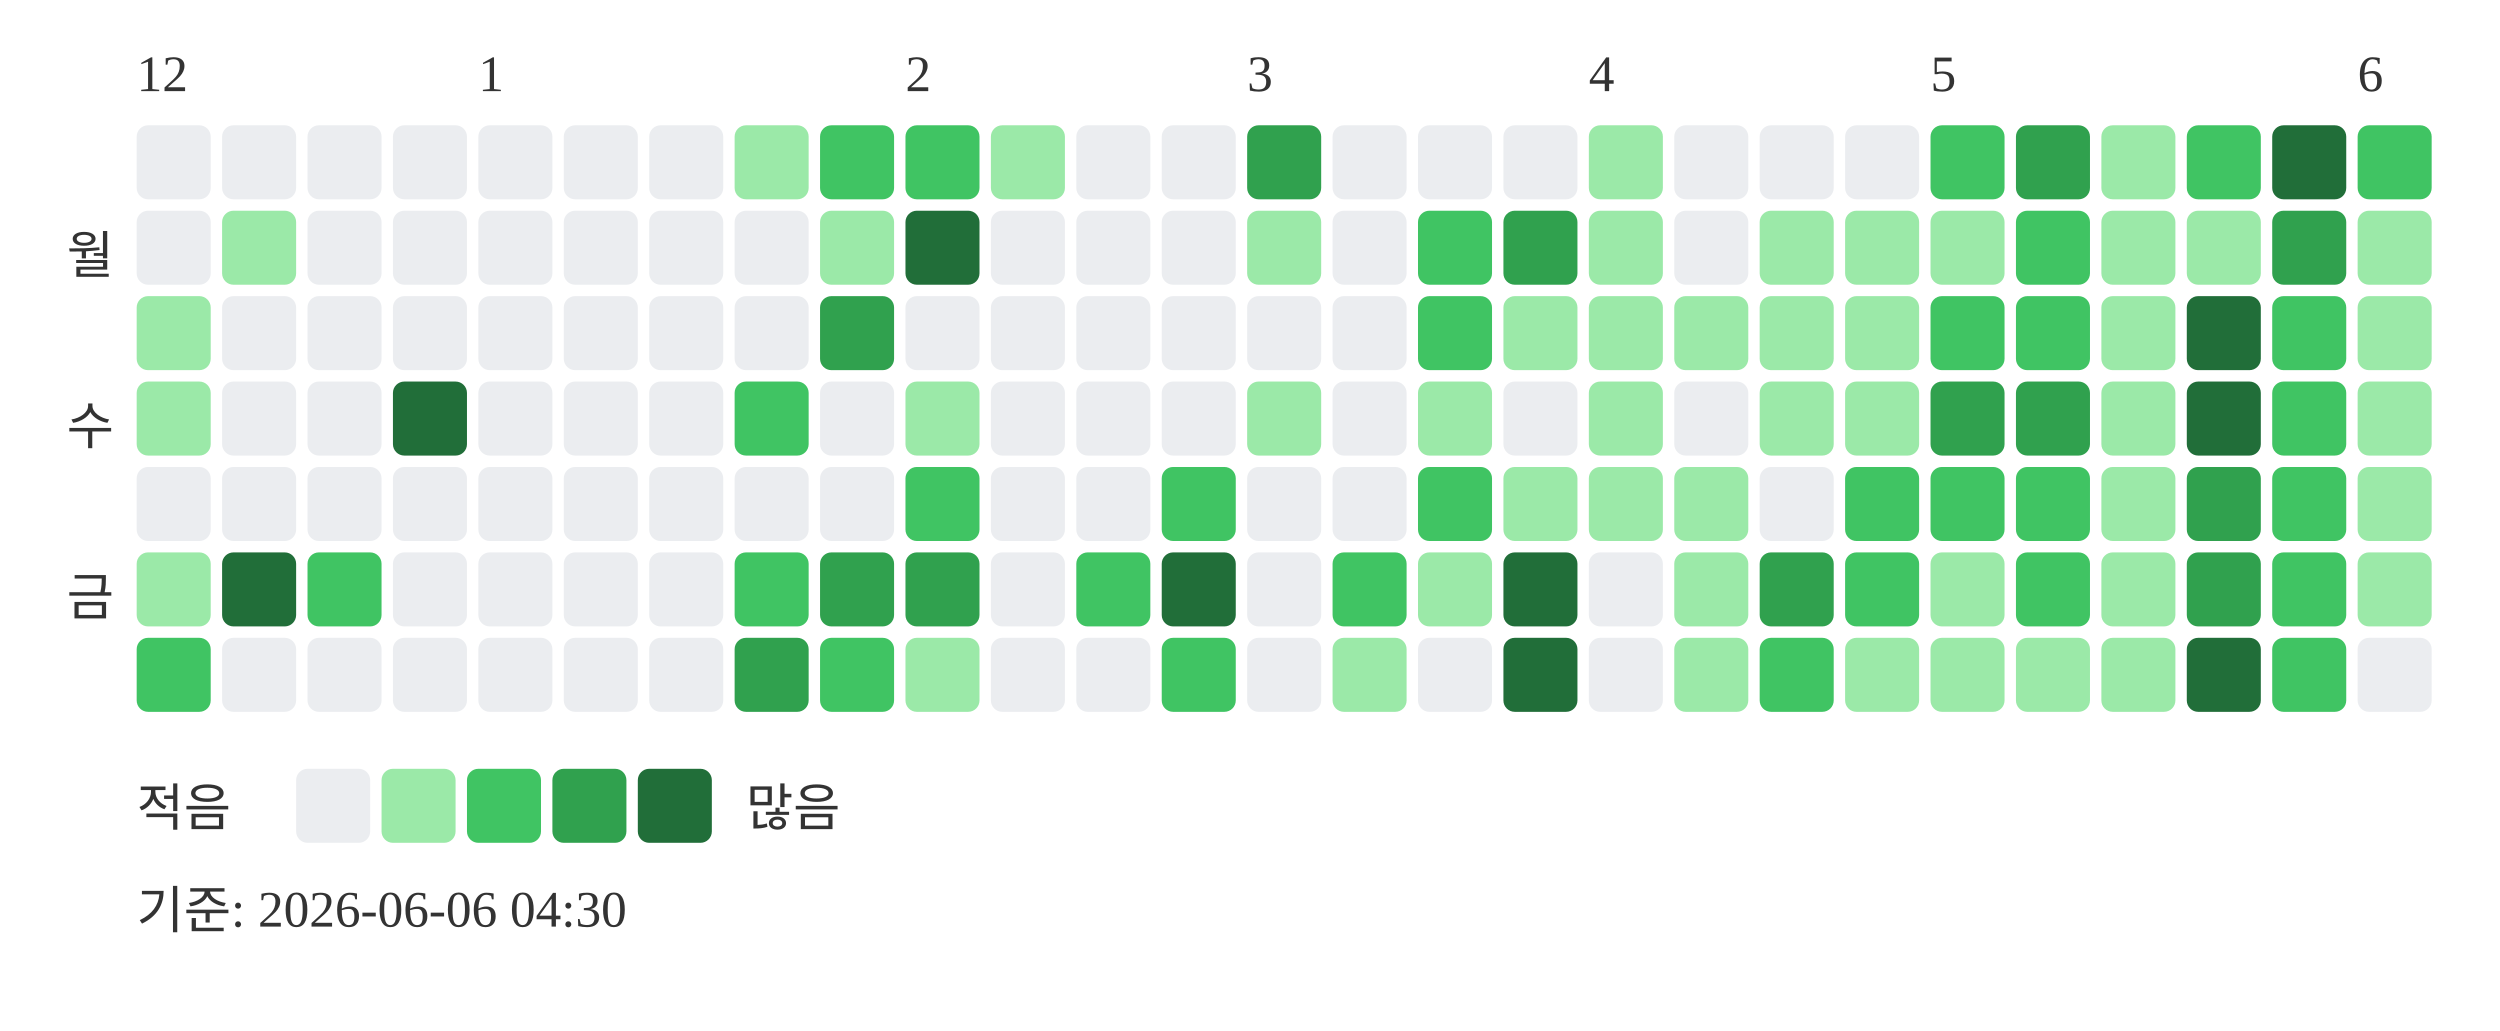
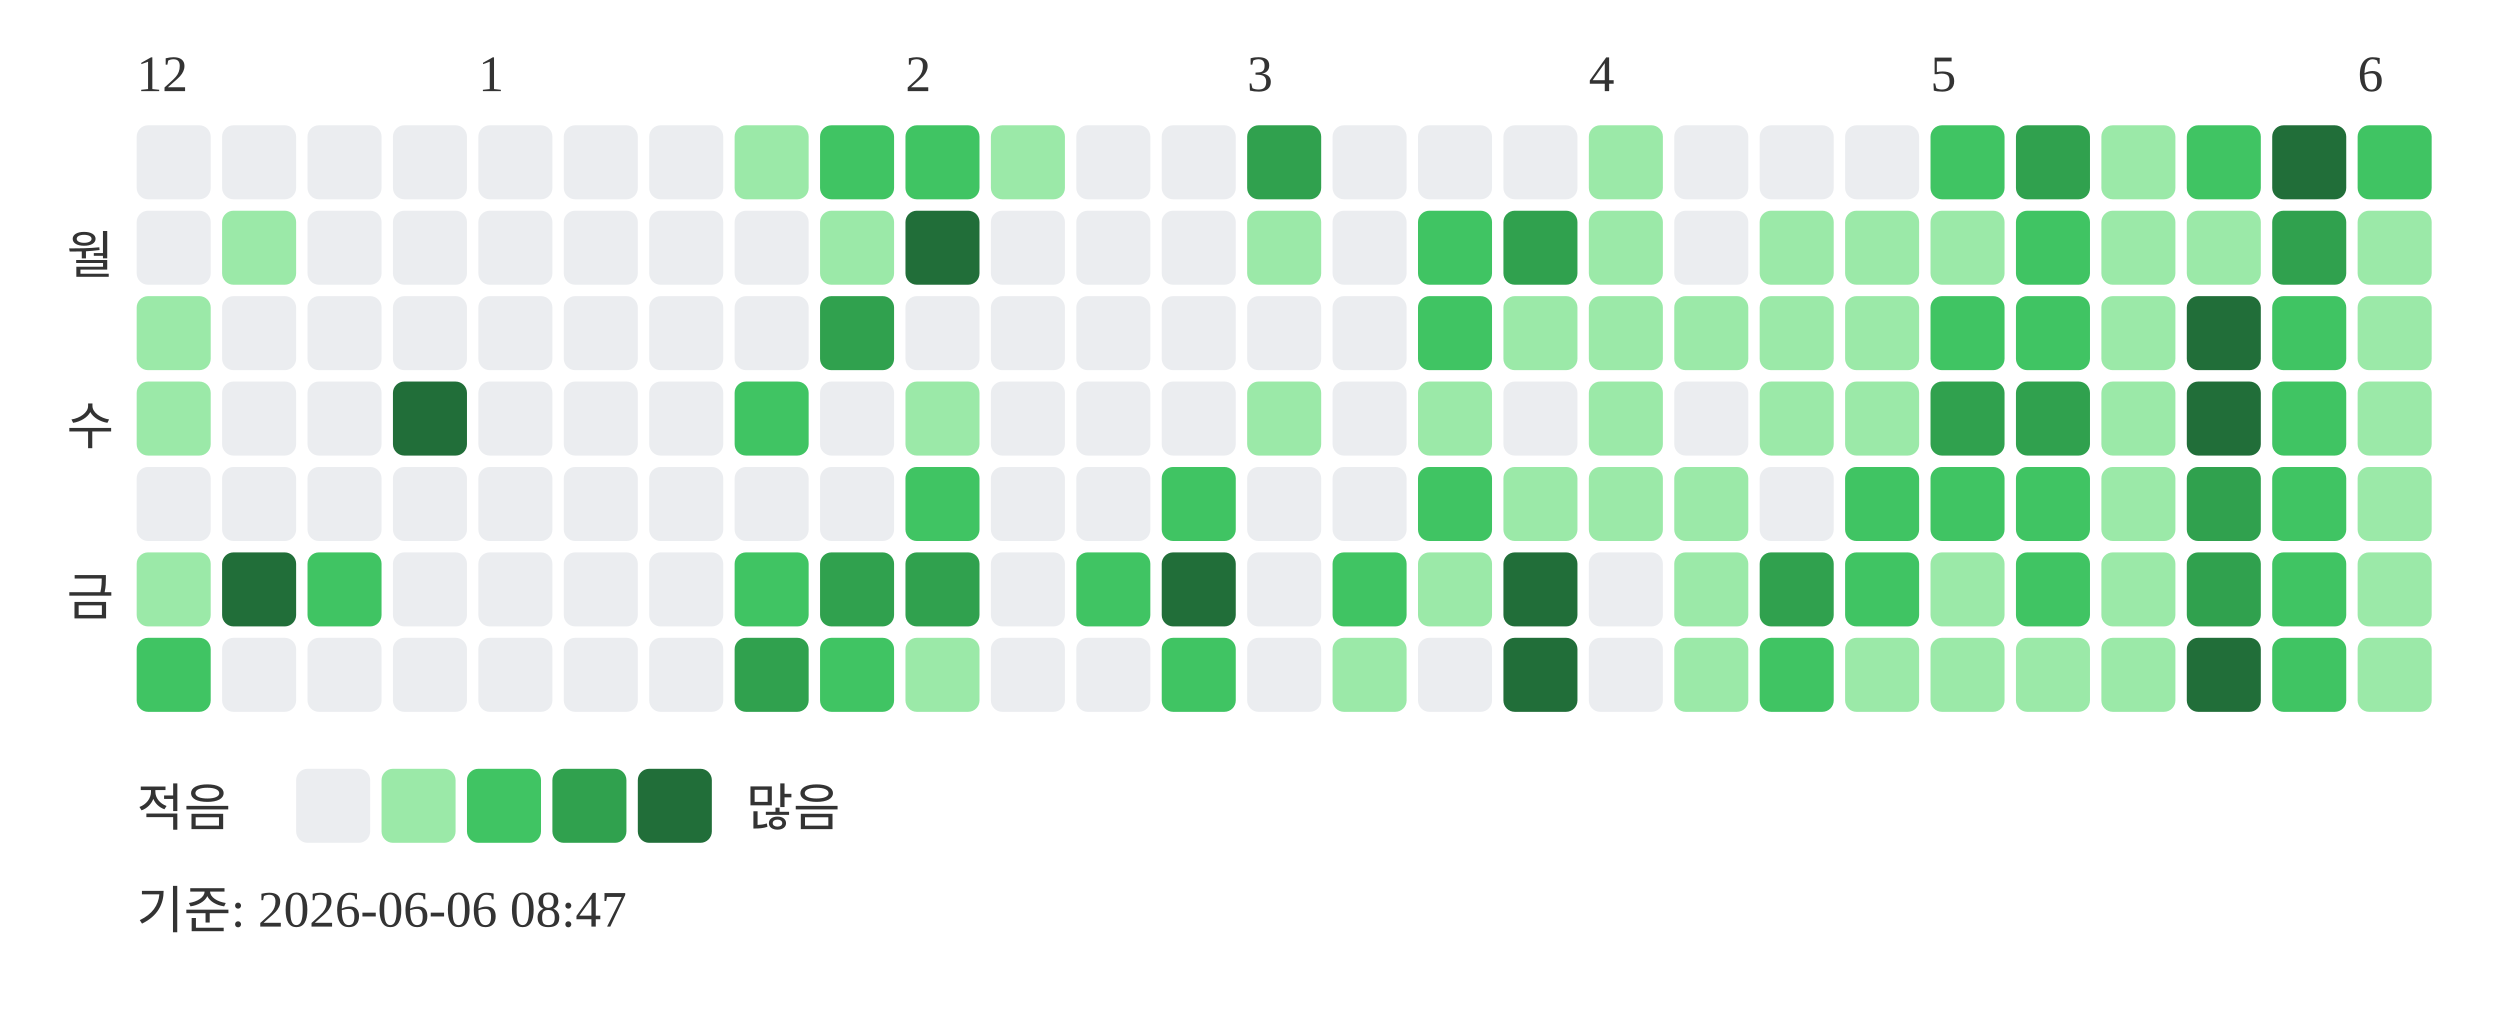
<svg xmlns="http://www.w3.org/2000/svg" width="439" height="181">
  <text x="24" y="16" font-size="9" fill="#333333">12</text>
  <text x="84" y="16" font-size="9" fill="#333333">1</text>
  <text x="159" y="16" font-size="9" fill="#333333">2</text>
  <text x="219" y="16" font-size="9" fill="#333333">3</text>
  <text x="279" y="16" font-size="9" fill="#333333">4</text>
  <text x="339" y="16" font-size="9" fill="#333333">5</text>
  <text x="414" y="16" font-size="9" fill="#333333">6</text>
  <text x="20" y="48" text-anchor="end" font-size="9" fill="#333333">월</text>
  <text x="20" y="78" text-anchor="end" font-size="9" fill="#333333">수</text>
  <text x="20" y="108" text-anchor="end" font-size="9" fill="#333333">금</text>
  <rect x="24" y="22" width="13" height="13" rx="2" fill="#ebedf0" />
  <rect x="24" y="37" width="13" height="13" rx="2" fill="#ebedf0" />
  <rect x="24" y="52" width="13" height="13" rx="2" fill="#9be9a8" />
  <rect x="24" y="67" width="13" height="13" rx="2" fill="#9be9a8" />
  <rect x="24" y="82" width="13" height="13" rx="2" fill="#ebedf0" />
  <rect x="24" y="97" width="13" height="13" rx="2" fill="#9be9a8" />
  <rect x="24" y="112" width="13" height="13" rx="2" fill="#40c463" />
  <rect x="39" y="22" width="13" height="13" rx="2" fill="#ebedf0" />
  <rect x="39" y="37" width="13" height="13" rx="2" fill="#9be9a8" />
  <rect x="39" y="52" width="13" height="13" rx="2" fill="#ebedf0" />
  <rect x="39" y="67" width="13" height="13" rx="2" fill="#ebedf0" />
  <rect x="39" y="82" width="13" height="13" rx="2" fill="#ebedf0" />
  <rect x="39" y="97" width="13" height="13" rx="2" fill="#216e39" />
  <rect x="39" y="112" width="13" height="13" rx="2" fill="#ebedf0" />
  <rect x="54" y="22" width="13" height="13" rx="2" fill="#ebedf0" />
  <rect x="54" y="37" width="13" height="13" rx="2" fill="#ebedf0" />
  <rect x="54" y="52" width="13" height="13" rx="2" fill="#ebedf0" />
  <rect x="54" y="67" width="13" height="13" rx="2" fill="#ebedf0" />
  <rect x="54" y="82" width="13" height="13" rx="2" fill="#ebedf0" />
  <rect x="54" y="97" width="13" height="13" rx="2" fill="#40c463" />
  <rect x="54" y="112" width="13" height="13" rx="2" fill="#ebedf0" />
  <rect x="69" y="22" width="13" height="13" rx="2" fill="#ebedf0" />
  <rect x="69" y="37" width="13" height="13" rx="2" fill="#ebedf0" />
  <rect x="69" y="52" width="13" height="13" rx="2" fill="#ebedf0" />
  <rect x="69" y="67" width="13" height="13" rx="2" fill="#216e39" />
  <rect x="69" y="82" width="13" height="13" rx="2" fill="#ebedf0" />
  <rect x="69" y="97" width="13" height="13" rx="2" fill="#ebedf0" />
  <rect x="69" y="112" width="13" height="13" rx="2" fill="#ebedf0" />
  <rect x="84" y="22" width="13" height="13" rx="2" fill="#ebedf0" />
  <rect x="84" y="37" width="13" height="13" rx="2" fill="#ebedf0" />
  <rect x="84" y="52" width="13" height="13" rx="2" fill="#ebedf0" />
  <rect x="84" y="67" width="13" height="13" rx="2" fill="#ebedf0" />
  <rect x="84" y="82" width="13" height="13" rx="2" fill="#ebedf0" />
  <rect x="84" y="97" width="13" height="13" rx="2" fill="#ebedf0" />
  <rect x="84" y="112" width="13" height="13" rx="2" fill="#ebedf0" />
  <rect x="99" y="22" width="13" height="13" rx="2" fill="#ebedf0" />
  <rect x="99" y="37" width="13" height="13" rx="2" fill="#ebedf0" />
  <rect x="99" y="52" width="13" height="13" rx="2" fill="#ebedf0" />
  <rect x="99" y="67" width="13" height="13" rx="2" fill="#ebedf0" />
  <rect x="99" y="82" width="13" height="13" rx="2" fill="#ebedf0" />
  <rect x="99" y="97" width="13" height="13" rx="2" fill="#ebedf0" />
  <rect x="99" y="112" width="13" height="13" rx="2" fill="#ebedf0" />
  <rect x="114" y="22" width="13" height="13" rx="2" fill="#ebedf0" />
  <rect x="114" y="37" width="13" height="13" rx="2" fill="#ebedf0" />
  <rect x="114" y="52" width="13" height="13" rx="2" fill="#ebedf0" />
  <rect x="114" y="67" width="13" height="13" rx="2" fill="#ebedf0" />
  <rect x="114" y="82" width="13" height="13" rx="2" fill="#ebedf0" />
  <rect x="114" y="97" width="13" height="13" rx="2" fill="#ebedf0" />
  <rect x="114" y="112" width="13" height="13" rx="2" fill="#ebedf0" />
  <rect x="129" y="22" width="13" height="13" rx="2" fill="#9be9a8" />
  <rect x="129" y="37" width="13" height="13" rx="2" fill="#ebedf0" />
  <rect x="129" y="52" width="13" height="13" rx="2" fill="#ebedf0" />
  <rect x="129" y="67" width="13" height="13" rx="2" fill="#40c463" />
  <rect x="129" y="82" width="13" height="13" rx="2" fill="#ebedf0" />
  <rect x="129" y="97" width="13" height="13" rx="2" fill="#40c463" />
  <rect x="129" y="112" width="13" height="13" rx="2" fill="#30a14e" />
  <rect x="144" y="22" width="13" height="13" rx="2" fill="#40c463" />
  <rect x="144" y="37" width="13" height="13" rx="2" fill="#9be9a8" />
  <rect x="144" y="52" width="13" height="13" rx="2" fill="#30a14e" />
  <rect x="144" y="67" width="13" height="13" rx="2" fill="#ebedf0" />
  <rect x="144" y="82" width="13" height="13" rx="2" fill="#ebedf0" />
  <rect x="144" y="97" width="13" height="13" rx="2" fill="#30a14e" />
  <rect x="144" y="112" width="13" height="13" rx="2" fill="#40c463" />
  <rect x="159" y="22" width="13" height="13" rx="2" fill="#40c463" />
  <rect x="159" y="37" width="13" height="13" rx="2" fill="#216e39" />
  <rect x="159" y="52" width="13" height="13" rx="2" fill="#ebedf0" />
  <rect x="159" y="67" width="13" height="13" rx="2" fill="#9be9a8" />
  <rect x="159" y="82" width="13" height="13" rx="2" fill="#40c463" />
  <rect x="159" y="97" width="13" height="13" rx="2" fill="#30a14e" />
  <rect x="159" y="112" width="13" height="13" rx="2" fill="#9be9a8" />
  <rect x="174" y="22" width="13" height="13" rx="2" fill="#9be9a8" />
  <rect x="174" y="37" width="13" height="13" rx="2" fill="#ebedf0" />
  <rect x="174" y="52" width="13" height="13" rx="2" fill="#ebedf0" />
  <rect x="174" y="67" width="13" height="13" rx="2" fill="#ebedf0" />
  <rect x="174" y="82" width="13" height="13" rx="2" fill="#ebedf0" />
  <rect x="174" y="97" width="13" height="13" rx="2" fill="#ebedf0" />
  <rect x="174" y="112" width="13" height="13" rx="2" fill="#ebedf0" />
  <rect x="189" y="22" width="13" height="13" rx="2" fill="#ebedf0" />
  <rect x="189" y="37" width="13" height="13" rx="2" fill="#ebedf0" />
  <rect x="189" y="52" width="13" height="13" rx="2" fill="#ebedf0" />
  <rect x="189" y="67" width="13" height="13" rx="2" fill="#ebedf0" />
  <rect x="189" y="82" width="13" height="13" rx="2" fill="#ebedf0" />
  <rect x="189" y="97" width="13" height="13" rx="2" fill="#40c463" />
  <rect x="189" y="112" width="13" height="13" rx="2" fill="#ebedf0" />
  <rect x="204" y="22" width="13" height="13" rx="2" fill="#ebedf0" />
  <rect x="204" y="37" width="13" height="13" rx="2" fill="#ebedf0" />
  <rect x="204" y="52" width="13" height="13" rx="2" fill="#ebedf0" />
  <rect x="204" y="67" width="13" height="13" rx="2" fill="#ebedf0" />
  <rect x="204" y="82" width="13" height="13" rx="2" fill="#40c463" />
  <rect x="204" y="97" width="13" height="13" rx="2" fill="#216e39" />
  <rect x="204" y="112" width="13" height="13" rx="2" fill="#40c463" />
  <rect x="219" y="22" width="13" height="13" rx="2" fill="#30a14e" />
  <rect x="219" y="37" width="13" height="13" rx="2" fill="#9be9a8" />
  <rect x="219" y="52" width="13" height="13" rx="2" fill="#ebedf0" />
  <rect x="219" y="67" width="13" height="13" rx="2" fill="#9be9a8" />
  <rect x="219" y="82" width="13" height="13" rx="2" fill="#ebedf0" />
  <rect x="219" y="97" width="13" height="13" rx="2" fill="#ebedf0" />
  <rect x="219" y="112" width="13" height="13" rx="2" fill="#ebedf0" />
  <rect x="234" y="22" width="13" height="13" rx="2" fill="#ebedf0" />
  <rect x="234" y="37" width="13" height="13" rx="2" fill="#ebedf0" />
  <rect x="234" y="52" width="13" height="13" rx="2" fill="#ebedf0" />
  <rect x="234" y="67" width="13" height="13" rx="2" fill="#ebedf0" />
  <rect x="234" y="82" width="13" height="13" rx="2" fill="#ebedf0" />
  <rect x="234" y="97" width="13" height="13" rx="2" fill="#40c463" />
  <rect x="234" y="112" width="13" height="13" rx="2" fill="#9be9a8" />
  <rect x="249" y="22" width="13" height="13" rx="2" fill="#ebedf0" />
  <rect x="249" y="37" width="13" height="13" rx="2" fill="#40c463" />
  <rect x="249" y="52" width="13" height="13" rx="2" fill="#40c463" />
  <rect x="249" y="67" width="13" height="13" rx="2" fill="#9be9a8" />
  <rect x="249" y="82" width="13" height="13" rx="2" fill="#40c463" />
  <rect x="249" y="97" width="13" height="13" rx="2" fill="#9be9a8" />
  <rect x="249" y="112" width="13" height="13" rx="2" fill="#ebedf0" />
  <rect x="264" y="22" width="13" height="13" rx="2" fill="#ebedf0" />
  <rect x="264" y="37" width="13" height="13" rx="2" fill="#30a14e" />
  <rect x="264" y="52" width="13" height="13" rx="2" fill="#9be9a8" />
  <rect x="264" y="67" width="13" height="13" rx="2" fill="#ebedf0" />
  <rect x="264" y="82" width="13" height="13" rx="2" fill="#9be9a8" />
  <rect x="264" y="97" width="13" height="13" rx="2" fill="#216e39" />
  <rect x="264" y="112" width="13" height="13" rx="2" fill="#216e39" />
  <rect x="279" y="22" width="13" height="13" rx="2" fill="#9be9a8" />
  <rect x="279" y="37" width="13" height="13" rx="2" fill="#9be9a8" />
  <rect x="279" y="52" width="13" height="13" rx="2" fill="#9be9a8" />
  <rect x="279" y="67" width="13" height="13" rx="2" fill="#9be9a8" />
  <rect x="279" y="82" width="13" height="13" rx="2" fill="#9be9a8" />
  <rect x="279" y="97" width="13" height="13" rx="2" fill="#ebedf0" />
  <rect x="279" y="112" width="13" height="13" rx="2" fill="#ebedf0" />
  <rect x="294" y="22" width="13" height="13" rx="2" fill="#ebedf0" />
  <rect x="294" y="37" width="13" height="13" rx="2" fill="#ebedf0" />
  <rect x="294" y="52" width="13" height="13" rx="2" fill="#9be9a8" />
  <rect x="294" y="67" width="13" height="13" rx="2" fill="#ebedf0" />
  <rect x="294" y="82" width="13" height="13" rx="2" fill="#9be9a8" />
  <rect x="294" y="97" width="13" height="13" rx="2" fill="#9be9a8" />
  <rect x="294" y="112" width="13" height="13" rx="2" fill="#9be9a8" />
  <rect x="309" y="22" width="13" height="13" rx="2" fill="#ebedf0" />
  <rect x="309" y="37" width="13" height="13" rx="2" fill="#9be9a8" />
  <rect x="309" y="52" width="13" height="13" rx="2" fill="#9be9a8" />
  <rect x="309" y="67" width="13" height="13" rx="2" fill="#9be9a8" />
  <rect x="309" y="82" width="13" height="13" rx="2" fill="#ebedf0" />
  <rect x="309" y="97" width="13" height="13" rx="2" fill="#30a14e" />
  <rect x="309" y="112" width="13" height="13" rx="2" fill="#40c463" />
  <rect x="324" y="22" width="13" height="13" rx="2" fill="#ebedf0" />
  <rect x="324" y="37" width="13" height="13" rx="2" fill="#9be9a8" />
  <rect x="324" y="52" width="13" height="13" rx="2" fill="#9be9a8" />
  <rect x="324" y="67" width="13" height="13" rx="2" fill="#9be9a8" />
  <rect x="324" y="82" width="13" height="13" rx="2" fill="#40c463" />
  <rect x="324" y="97" width="13" height="13" rx="2" fill="#40c463" />
  <rect x="324" y="112" width="13" height="13" rx="2" fill="#9be9a8" />
  <rect x="339" y="22" width="13" height="13" rx="2" fill="#40c463" />
  <rect x="339" y="37" width="13" height="13" rx="2" fill="#9be9a8" />
  <rect x="339" y="52" width="13" height="13" rx="2" fill="#40c463" />
  <rect x="339" y="67" width="13" height="13" rx="2" fill="#30a14e" />
  <rect x="339" y="82" width="13" height="13" rx="2" fill="#40c463" />
  <rect x="339" y="97" width="13" height="13" rx="2" fill="#9be9a8" />
  <rect x="339" y="112" width="13" height="13" rx="2" fill="#9be9a8" />
  <rect x="354" y="22" width="13" height="13" rx="2" fill="#30a14e" />
  <rect x="354" y="37" width="13" height="13" rx="2" fill="#40c463" />
  <rect x="354" y="52" width="13" height="13" rx="2" fill="#40c463" />
  <rect x="354" y="67" width="13" height="13" rx="2" fill="#30a14e" />
  <rect x="354" y="82" width="13" height="13" rx="2" fill="#40c463" />
  <rect x="354" y="97" width="13" height="13" rx="2" fill="#40c463" />
  <rect x="354" y="112" width="13" height="13" rx="2" fill="#9be9a8" />
  <rect x="369" y="22" width="13" height="13" rx="2" fill="#9be9a8" />
  <rect x="369" y="37" width="13" height="13" rx="2" fill="#9be9a8" />
  <rect x="369" y="52" width="13" height="13" rx="2" fill="#9be9a8" />
  <rect x="369" y="67" width="13" height="13" rx="2" fill="#9be9a8" />
  <rect x="369" y="82" width="13" height="13" rx="2" fill="#9be9a8" />
  <rect x="369" y="97" width="13" height="13" rx="2" fill="#9be9a8" />
  <rect x="369" y="112" width="13" height="13" rx="2" fill="#9be9a8" />
  <rect x="384" y="22" width="13" height="13" rx="2" fill="#40c463" />
  <rect x="384" y="37" width="13" height="13" rx="2" fill="#9be9a8" />
  <rect x="384" y="52" width="13" height="13" rx="2" fill="#216e39" />
  <rect x="384" y="67" width="13" height="13" rx="2" fill="#216e39" />
  <rect x="384" y="82" width="13" height="13" rx="2" fill="#30a14e" />
  <rect x="384" y="97" width="13" height="13" rx="2" fill="#30a14e" />
  <rect x="384" y="112" width="13" height="13" rx="2" fill="#216e39" />
  <rect x="399" y="22" width="13" height="13" rx="2" fill="#216e39" />
  <rect x="399" y="37" width="13" height="13" rx="2" fill="#30a14e" />
  <rect x="399" y="52" width="13" height="13" rx="2" fill="#40c463" />
  <rect x="399" y="67" width="13" height="13" rx="2" fill="#40c463" />
  <rect x="399" y="82" width="13" height="13" rx="2" fill="#40c463" />
  <rect x="399" y="97" width="13" height="13" rx="2" fill="#40c463" />
  <rect x="399" y="112" width="13" height="13" rx="2" fill="#40c463" />
  <rect x="414" y="22" width="13" height="13" rx="2" fill="#40c463" />
  <rect x="414" y="37" width="13" height="13" rx="2" fill="#9be9a8" />
  <rect x="414" y="52" width="13" height="13" rx="2" fill="#9be9a8" />
  <rect x="414" y="67" width="13" height="13" rx="2" fill="#9be9a8" />
  <rect x="414" y="82" width="13" height="13" rx="2" fill="#9be9a8" />
  <rect x="414" y="97" width="13" height="13" rx="2" fill="#9be9a8" />
-   <rect x="414" y="112" width="13" height="13" rx="2" fill="#ebedf0" />
+   <rect x="414" y="112" width="13" height="13" rx="2" fill="#9be9a8" />
  <text x="24" y="145" font-size="9" fill="#333333">적음</text>
  <rect x="52" y="135" width="13" height="13" rx="2" fill="#ebedf0" />
  <rect x="67" y="135" width="13" height="13" rx="2" fill="#9be9a8" />
  <rect x="82" y="135" width="13" height="13" rx="2" fill="#40c463" />
  <rect x="97" y="135" width="13" height="13" rx="2" fill="#30a14e" />
  <rect x="112" y="135" width="13" height="13" rx="2" fill="#216e39" />
  <text x="131" y="145" font-size="9" fill="#333333">많음</text>
-   <text x="24" y="163" font-size="9" fill="#333333">기준: 2026-06-06 04:30</text>
+   <text x="24" y="163" font-size="9" fill="#333333">기준: 2026-06-06 08:47</text>
</svg>
